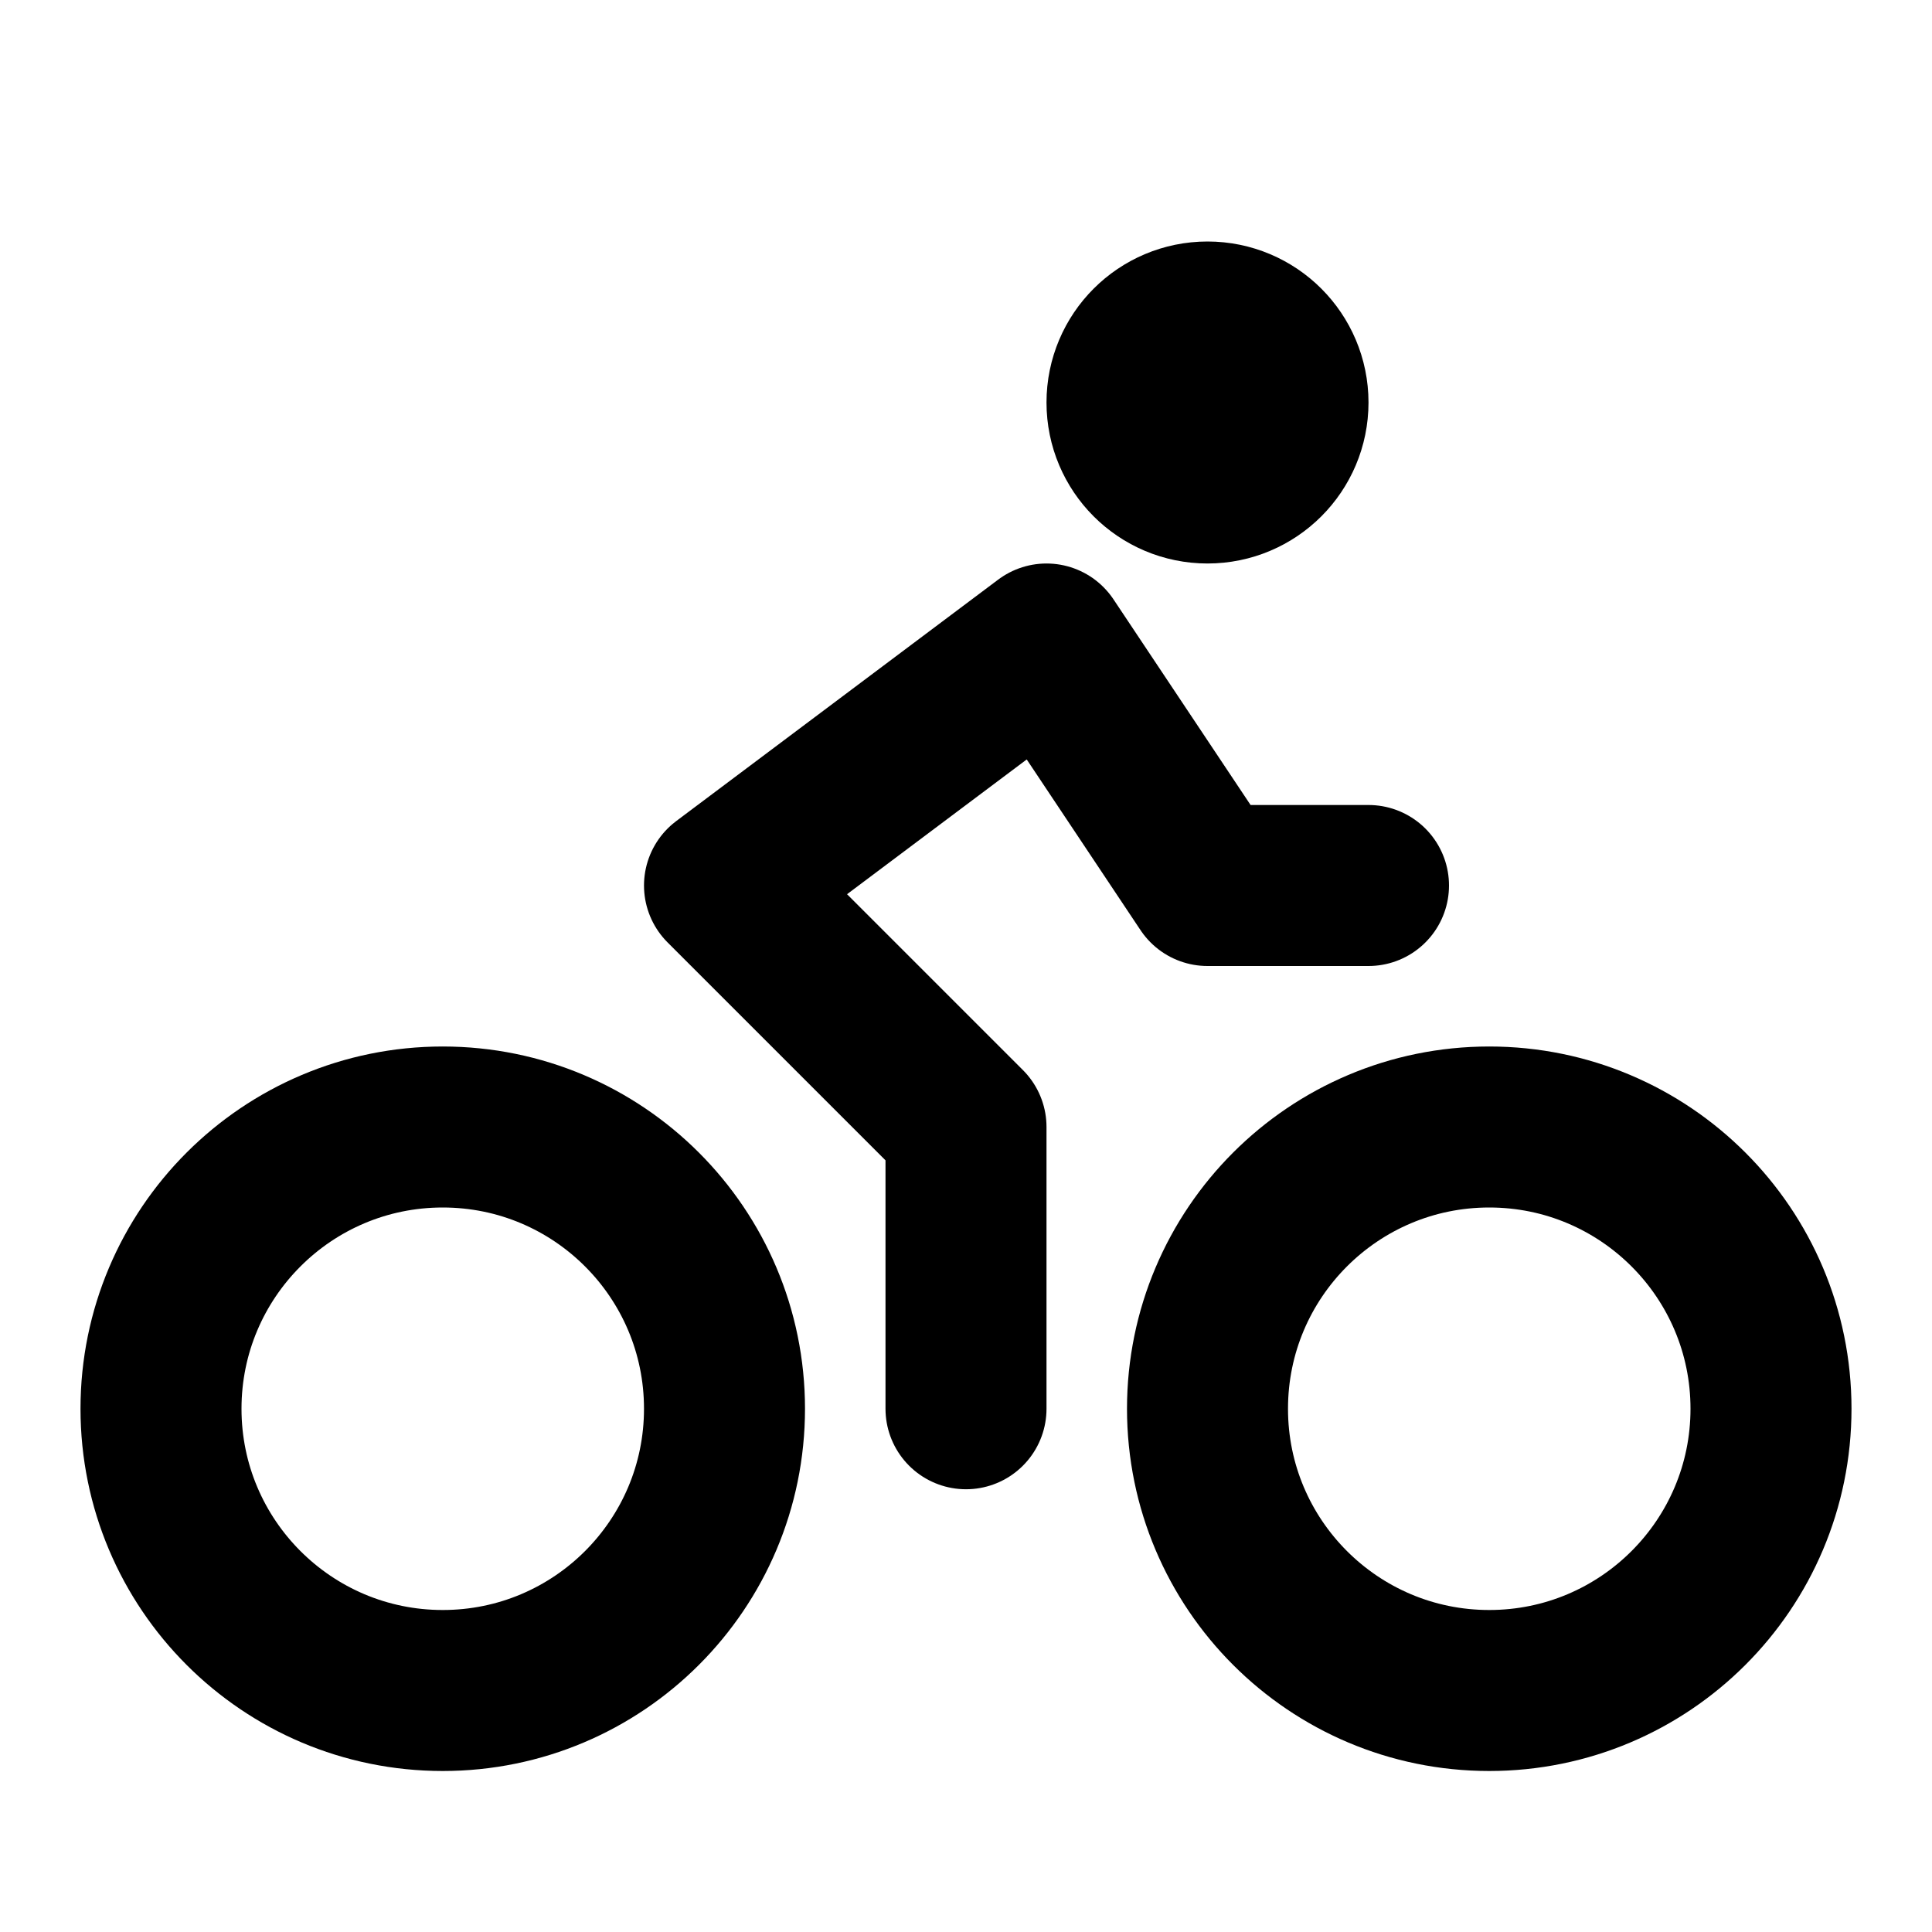
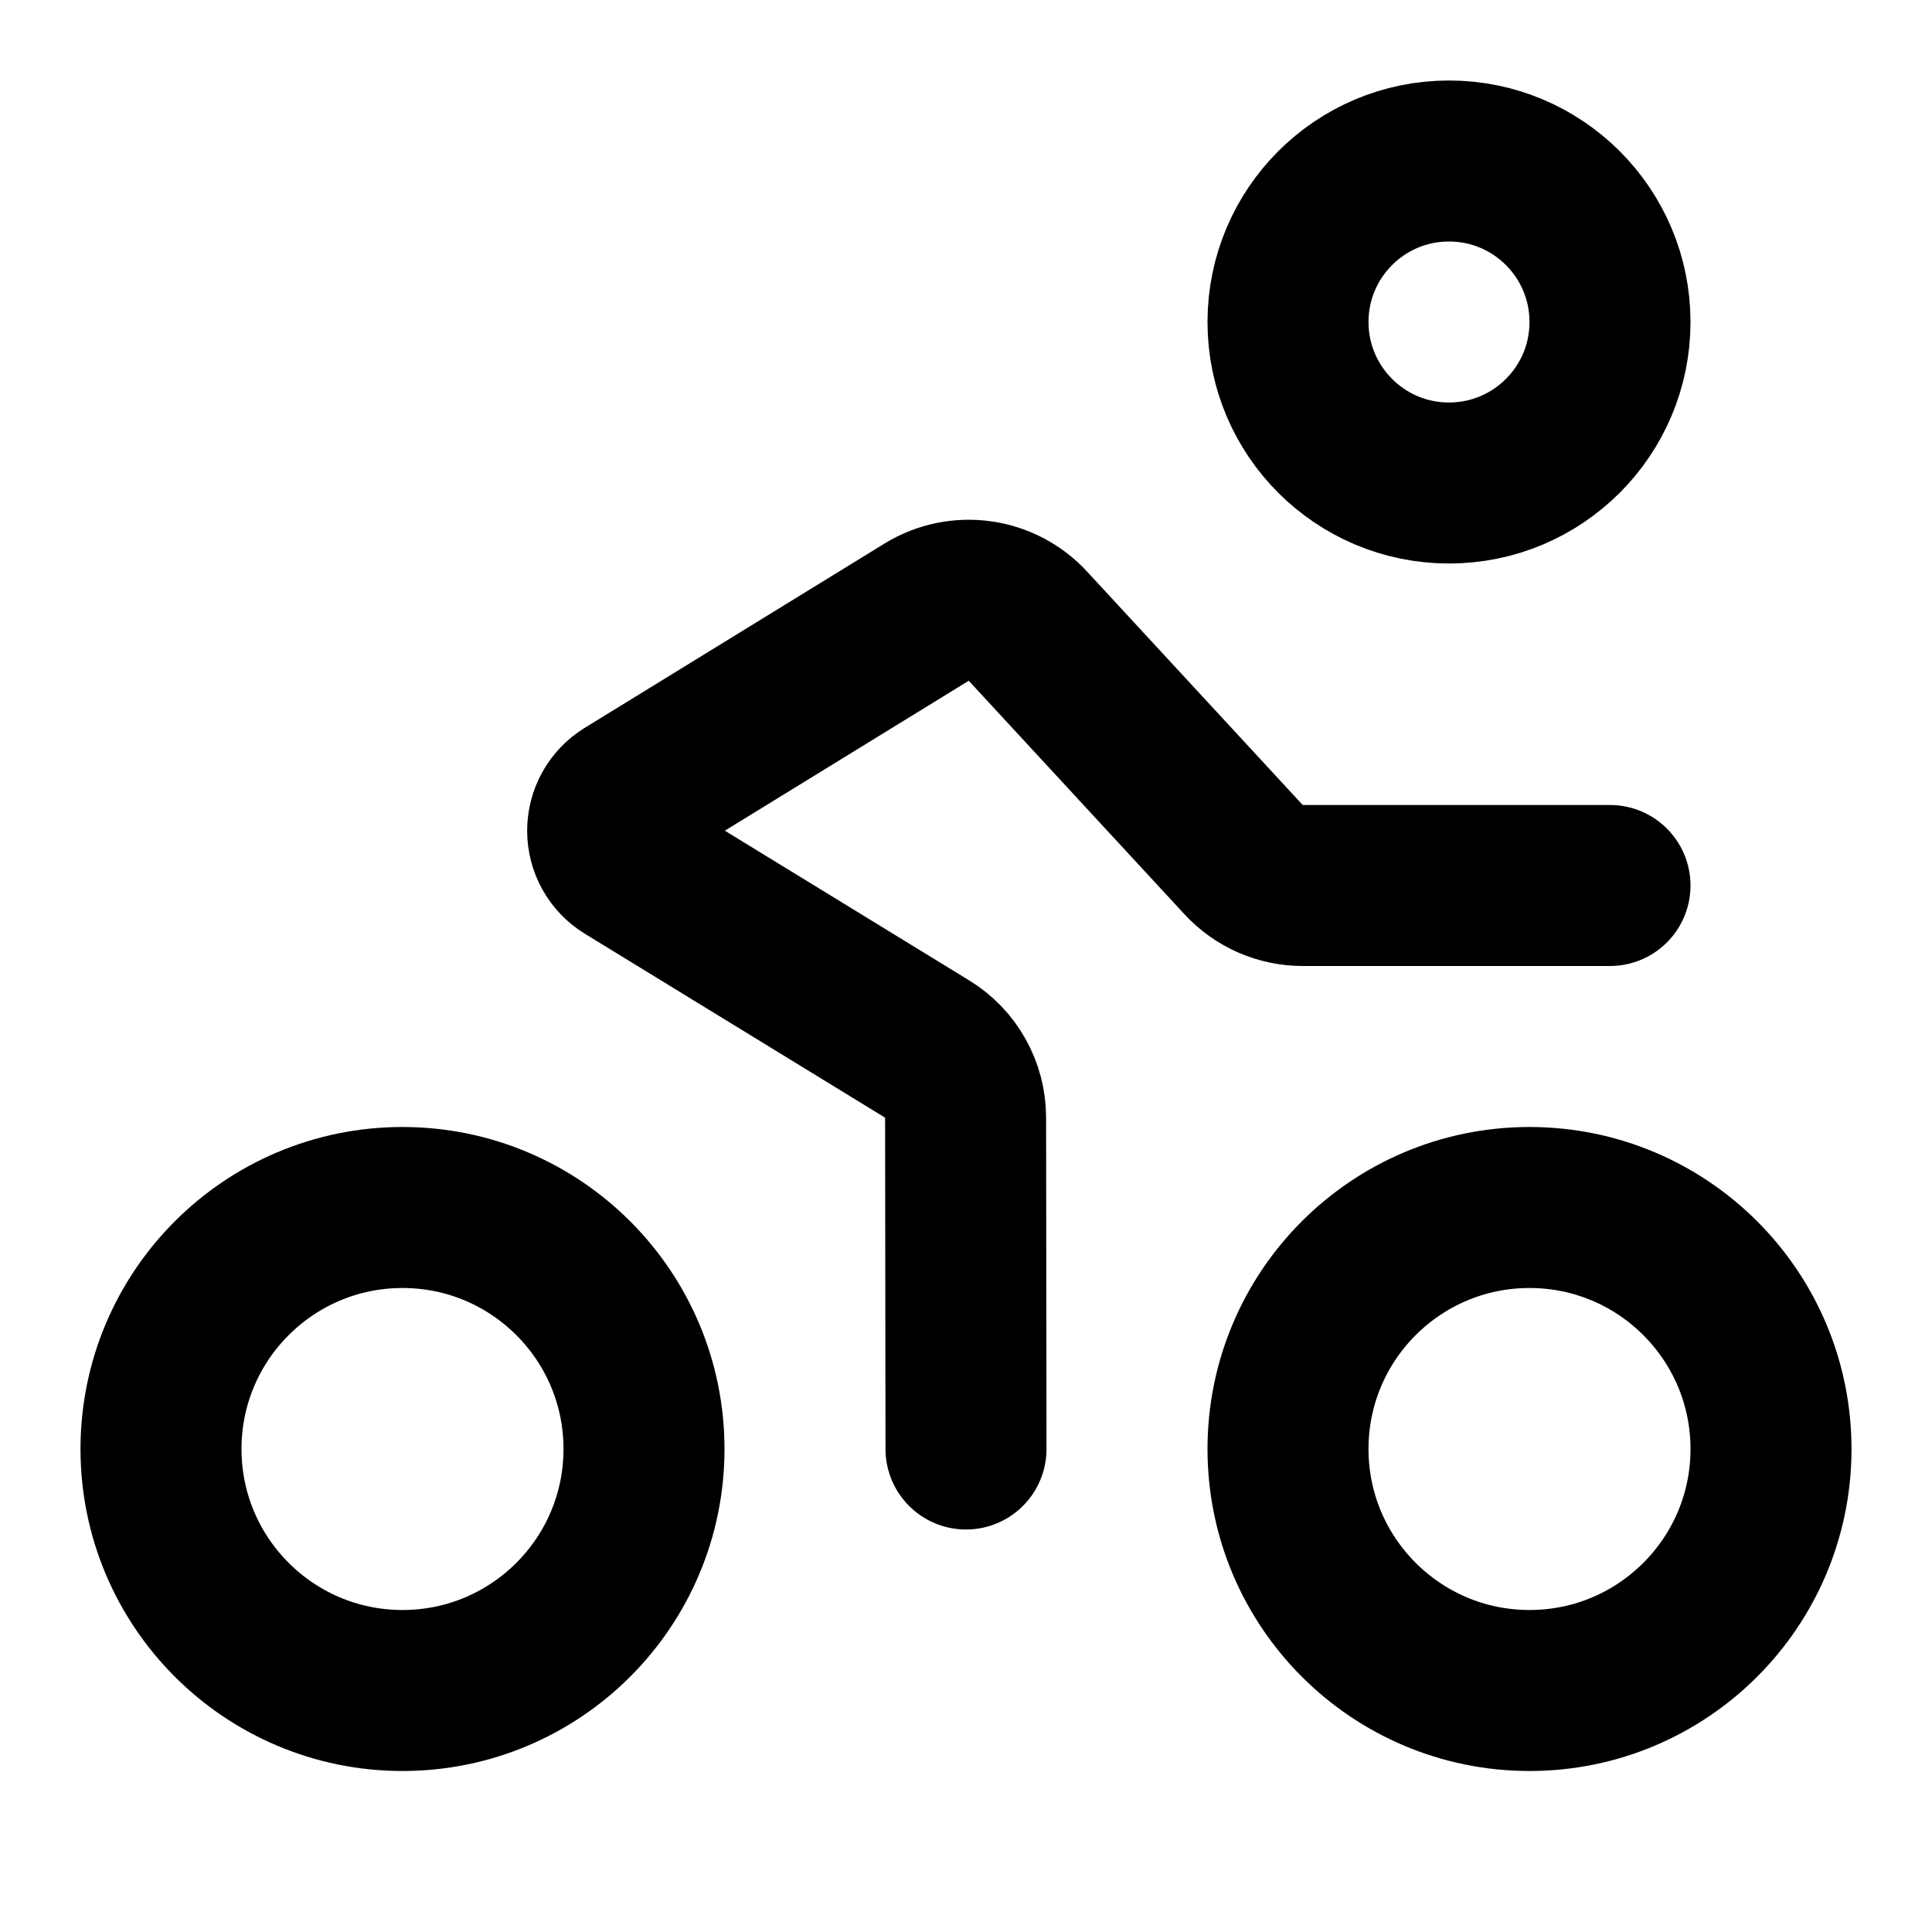
<svg xmlns="http://www.w3.org/2000/svg" width="24" height="24" viewBox="0 0 24 24" fill="none" stroke="currentColor" stroke-width="2" stroke-linecap="round" stroke-linejoin="round">
-   <circle cx="18.5" cy="17.5" r="3.5" />
-   <circle cx="5.5" cy="17.5" r="3.5" />
-   <circle cx="15" cy="5" r="1" />
-   <path d="M12 17.5V14l-3-3 4-3 2 3h2" />
+   <path d="M20 11h-3.815a1 1 0 0 1-.74-.325l-2.67-2.89a1 1 0 0 0-1.265-.18l-3.725 2.29a.5.5 0 0 0 0 .85l3.73 2.285a1 1 0 0 1 .48.855L12 18" />
+   <circle cx="18" cy="4" r="2" />
+   <circle cx="19" cy="18" r="3" />
+   <circle cx="5" cy="18" r="3" />
</svg>
